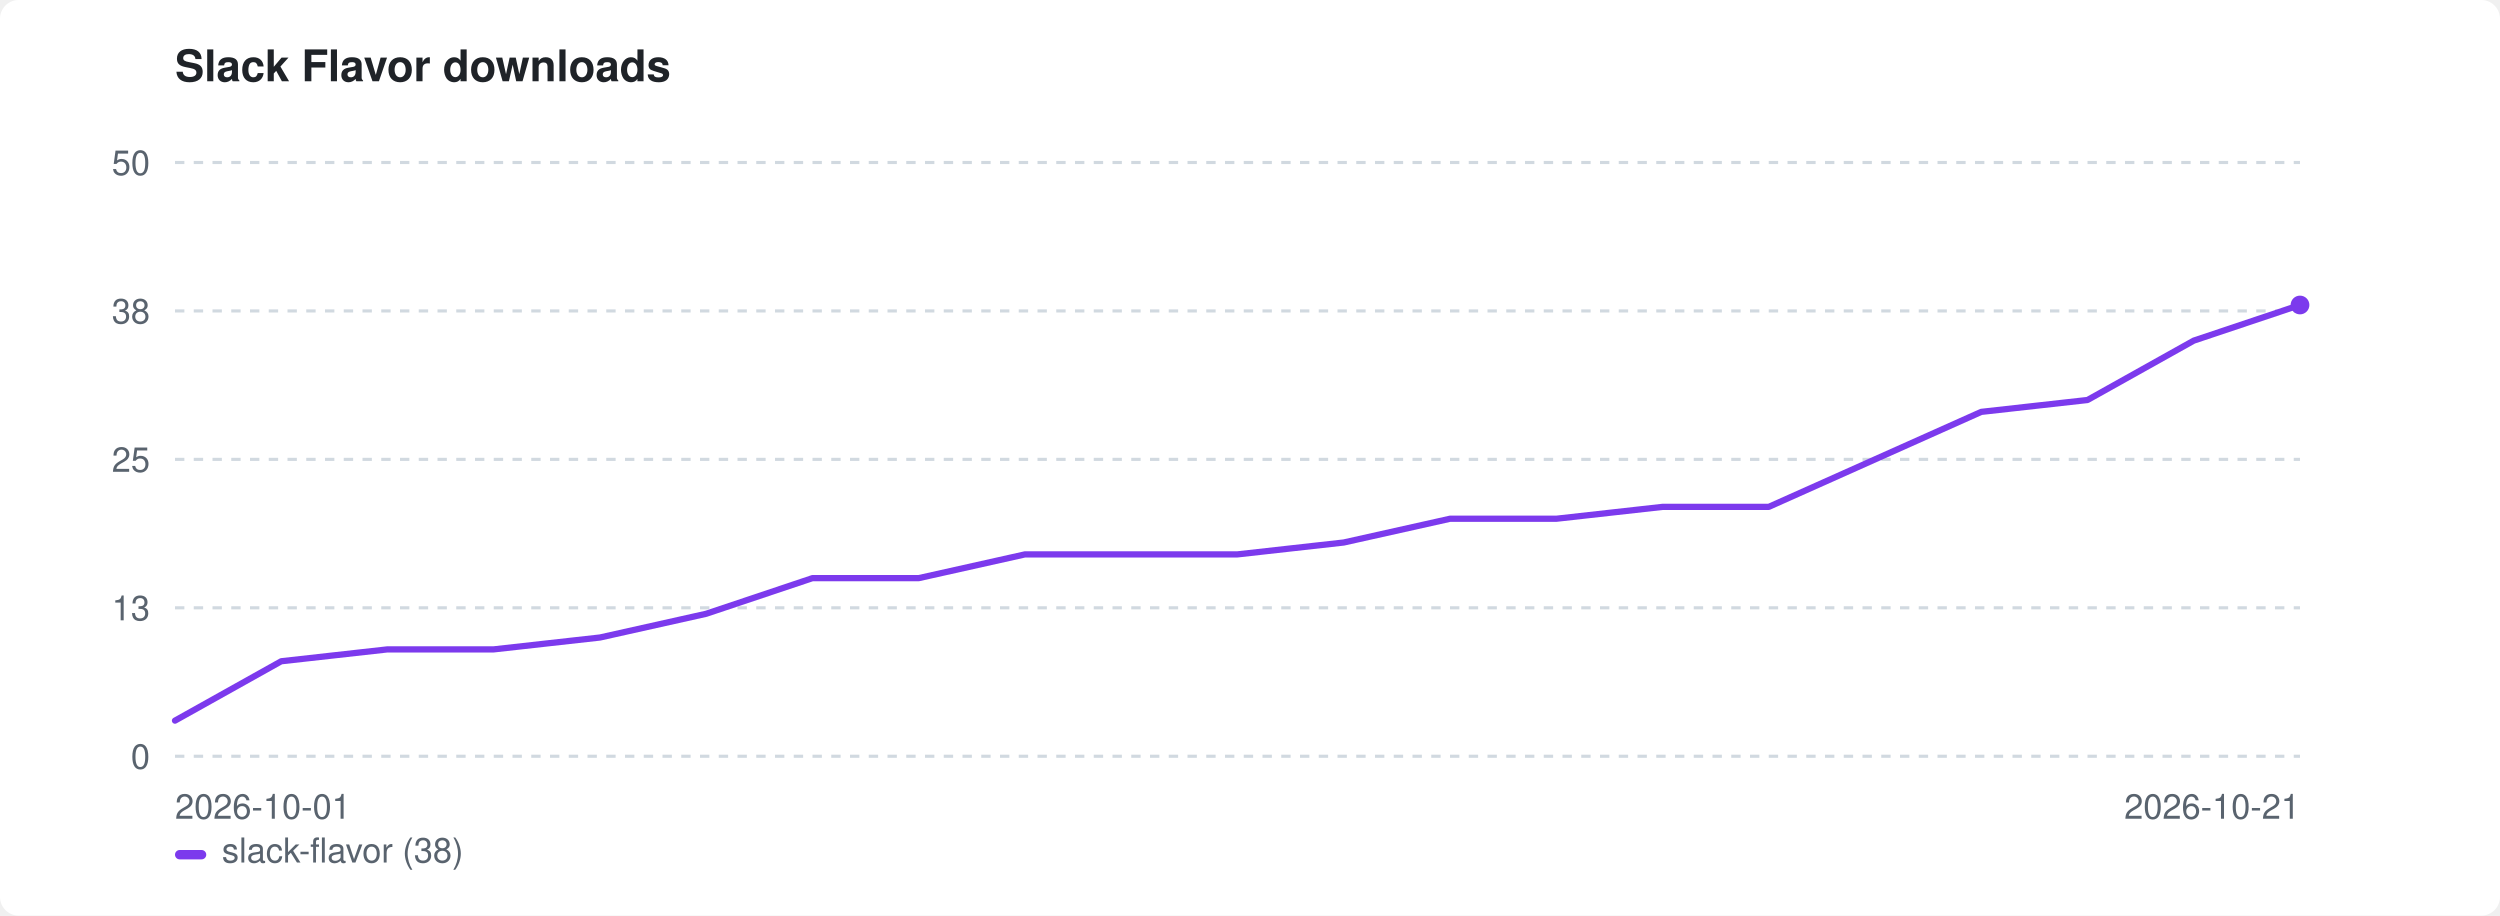
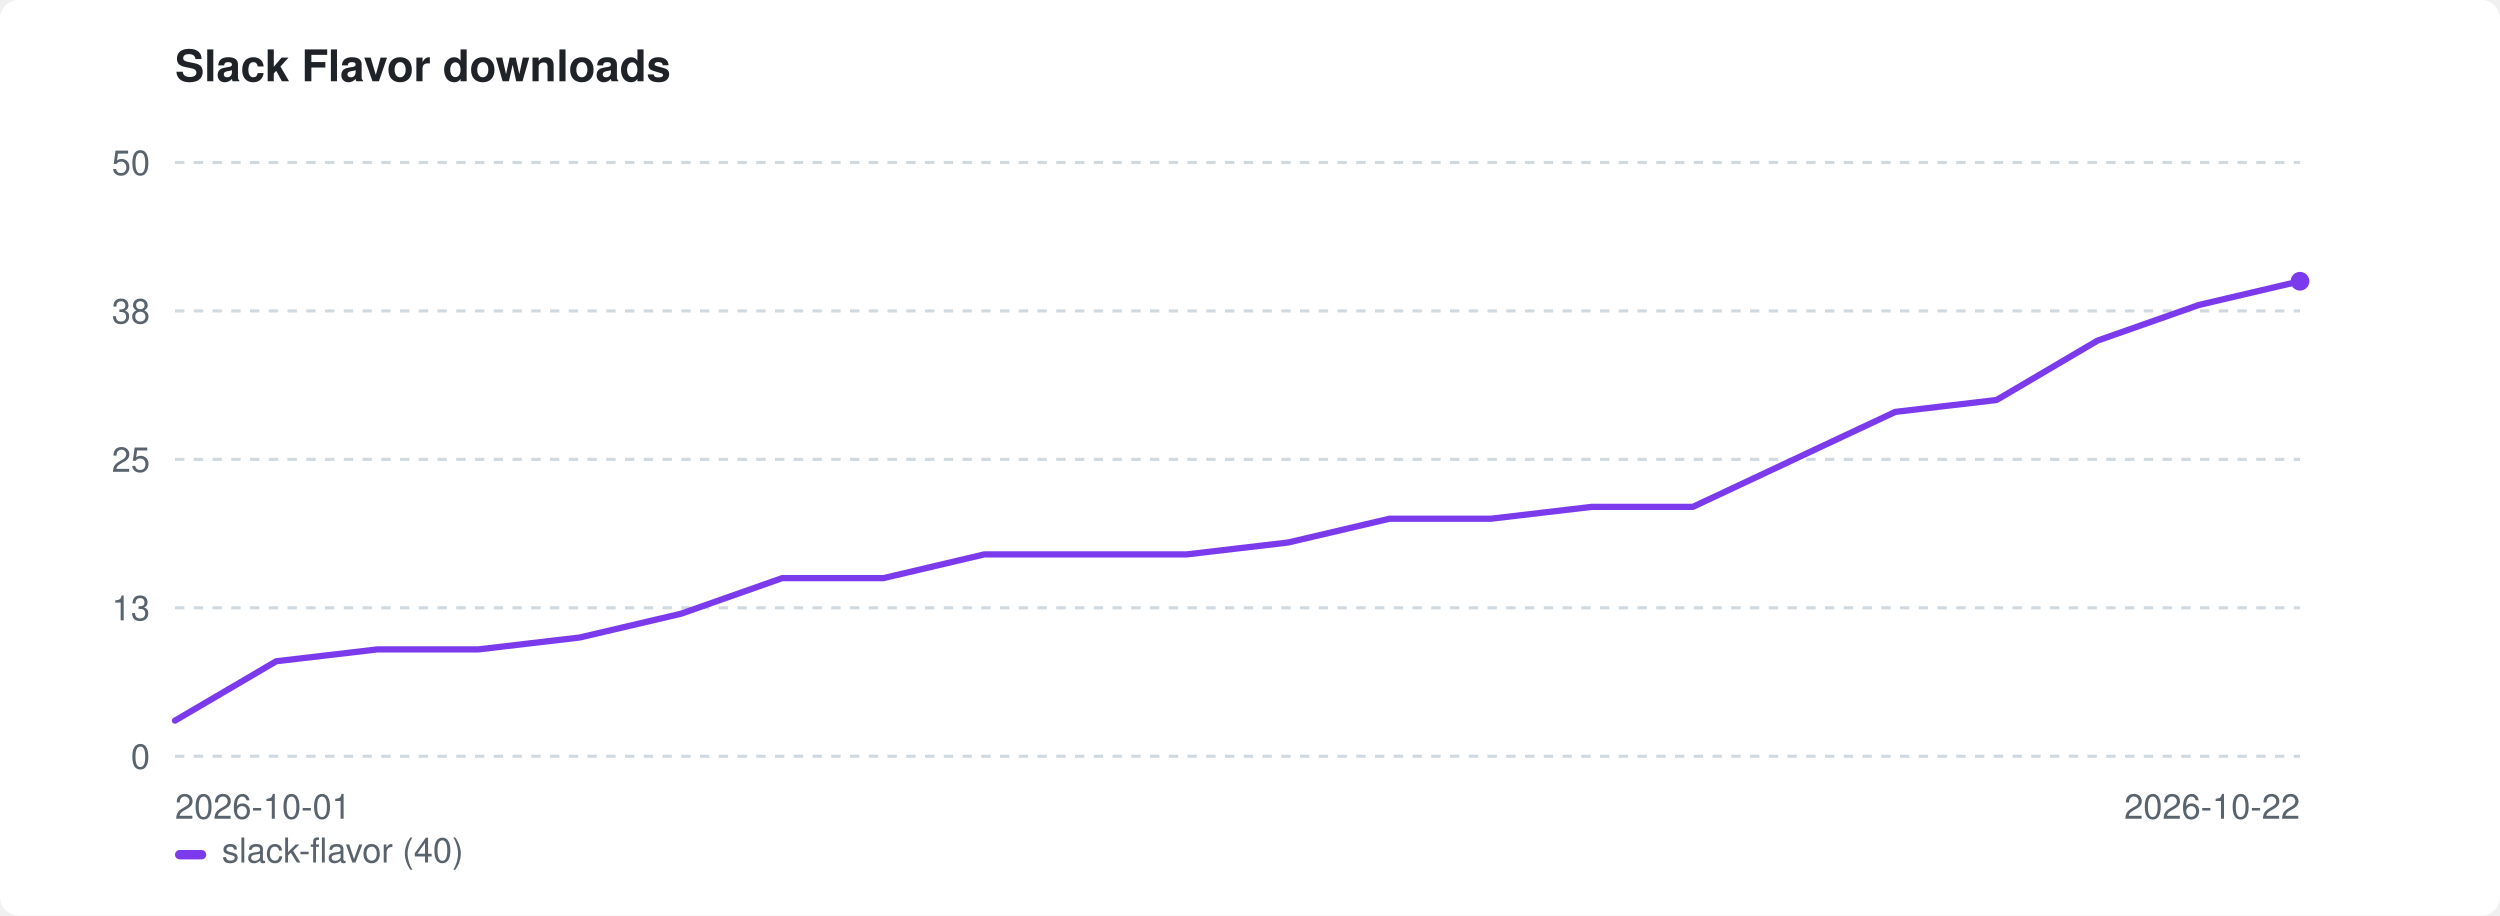
<svg xmlns="http://www.w3.org/2000/svg" width="800" height="293" viewBox="0 0 800 293" role="img" aria-label="Slack Flavor downloads">
  <style>:root{color-scheme:light dark}.bg{fill:#ffffff}.fg{fill:#1f2328}.mut{fill:#59636e}.grid{stroke:#d1d9e0}@media(prefers-color-scheme:dark){.bg{fill:#0d1117}.fg{fill:#e6edf3}.mut{fill:#9198a1}.grid{stroke:#30363d}}</style>
  <rect class="bg" width="800" height="293" rx="6" />
  <text class="fg" x="56" y="26" font-family="-apple-system,BlinkMacSystemFont,'Segoe UI',Helvetica,Arial,sans-serif" font-size="14" font-weight="600">Slack Flavor downloads</text>
  <line class="grid" x1="56" y1="242.0" x2="736" y2="242.0" stroke-width="1" stroke-dasharray="3 3" />
  <text class="mut" x="48" y="246.0" font-family="-apple-system,BlinkMacSystemFont,'Segoe UI',Helvetica,Arial,sans-serif" font-size="11" text-anchor="end">0</text>
  <line class="grid" x1="56" y1="194.5" x2="736" y2="194.5" stroke-width="1" stroke-dasharray="3 3" />
  <text class="mut" x="48" y="198.5" font-family="-apple-system,BlinkMacSystemFont,'Segoe UI',Helvetica,Arial,sans-serif" font-size="11" text-anchor="end">13</text>
  <line class="grid" x1="56" y1="147.0" x2="736" y2="147.0" stroke-width="1" stroke-dasharray="3 3" />
  <text class="mut" x="48" y="151.0" font-family="-apple-system,BlinkMacSystemFont,'Segoe UI',Helvetica,Arial,sans-serif" font-size="11" text-anchor="end">25</text>
  <line class="grid" x1="56" y1="99.5" x2="736" y2="99.5" stroke-width="1" stroke-dasharray="3 3" />
  <text class="mut" x="48" y="103.5" font-family="-apple-system,BlinkMacSystemFont,'Segoe UI',Helvetica,Arial,sans-serif" font-size="11" text-anchor="end">38</text>
  <line class="grid" x1="56" y1="52.0" x2="736" y2="52.0" stroke-width="1" stroke-dasharray="3 3" />
  <text class="mut" x="48" y="56.0" font-family="-apple-system,BlinkMacSystemFont,'Segoe UI',Helvetica,Arial,sans-serif" font-size="11" text-anchor="end">50</text>
  <text class="mut" x="56" y="262" font-family="-apple-system,BlinkMacSystemFont,'Segoe UI',Helvetica,Arial,sans-serif" font-size="11">2026-10-01</text>
-   <text class="mut" x="736" y="262" font-family="-apple-system,BlinkMacSystemFont,'Segoe UI',Helvetica,Arial,sans-serif" font-size="11" text-anchor="end">2026-10-21</text>
-   <path d="M56.0 230.6 L90.0 211.6 L124.0 207.8 L158.0 207.8 L192.0 204.0 L226.0 196.4 L260.0 185.0 L294.0 185.0 L328.0 177.4 L362.0 177.4 L396.0 177.4 L430.0 173.6 L464.0 166.0 L498.0 166.0 L532.0 162.2 L566.0 162.2 L600.0 147.0 L634.0 131.8 L668.0 128.0 L702.0 109.0 L736.0 97.6" fill="none" stroke="#7c3aed" stroke-width="2" stroke-linejoin="round" stroke-linecap="round" />
-   <circle cx="736.0" cy="97.6" r="3" fill="#7c3aed" />
+   <text class="mut" x="736" y="262" font-family="-apple-system,BlinkMacSystemFont,'Segoe UI',Helvetica,Arial,sans-serif" font-size="11" text-anchor="end">2026-10-22</text>
+   <path d="M56.0 230.6 L88.4 211.6 L120.8 207.8 L153.1 207.8 L185.5 204.0 L217.9 196.4 L250.3 185.0 L282.7 185.0 L315.0 177.4 L347.4 177.4 L379.8 177.4 L412.2 173.6 L444.6 166.0 L477.0 166.0 L509.3 162.2 L541.7 162.2 L574.1 147.0 L606.5 131.8 L638.9 128.0 L671.2 109.0 L703.6 97.6 L736.0 90.0" fill="none" stroke="#7c3aed" stroke-width="2" stroke-linejoin="round" stroke-linecap="round" />
+   <circle cx="736.0" cy="90.0" r="3" fill="#7c3aed" />
  <rect x="56" y="272" width="10" height="3" rx="1.5" fill="#7c3aed" />
-   <text class="mut" x="71" y="276" font-family="-apple-system,BlinkMacSystemFont,'Segoe UI',Helvetica,Arial,sans-serif" font-size="11">slack-flavor (38)</text>
+   <text class="mut" x="71" y="276" font-family="-apple-system,BlinkMacSystemFont,'Segoe UI',Helvetica,Arial,sans-serif" font-size="11">slack-flavor (40)</text>
</svg>
